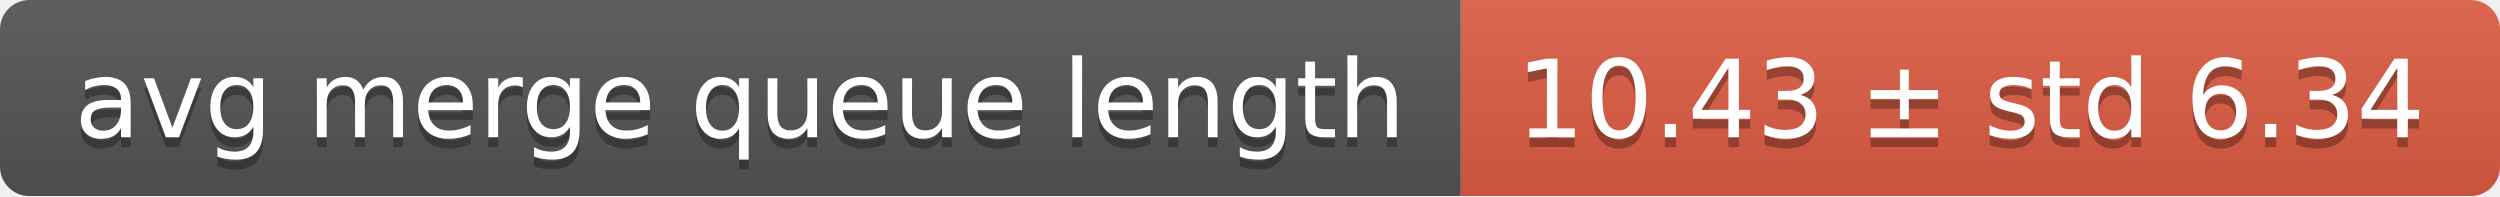
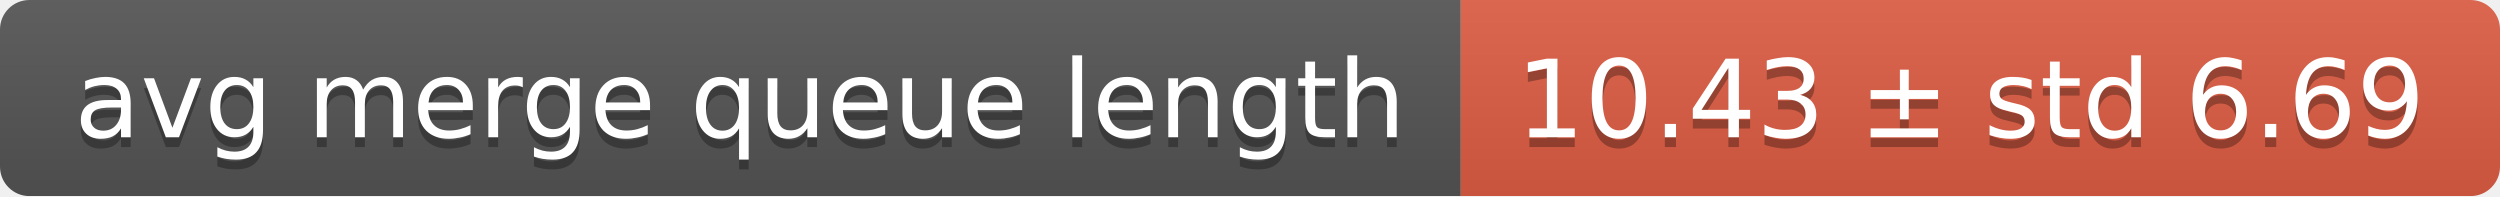
<svg xmlns="http://www.w3.org/2000/svg" width="255" height="20">
  <linearGradient id="smooth" x2="0" y2="100%">
    <stop offset="0" stop-color="#bbb" stop-opacity=".1" />
    <stop offset="1" stop-opacity=".1" />
  </linearGradient>
  <mask id="round">
    <rect width="255" height="20" rx="3" fill="#fff" />
  </mask>
  <g mask="url(#round)">
    <rect width="149" height="20" fill="#555" />
    <rect x="149" width="106" height="20" fill="#e05d44" />
    <rect width="255" height="20" fill="url(#smooth)" />
  </g>
  <g fill="#fff" text-anchor="middle" font-family="DejaVu Sans,Verdana,Geneva,sans-serif" font-size="11">
    <text x="75.5" y="15" fill="#010101" fill-opacity=".3">avg merge queue length</text>
    <text x="75.5" y="14">avg merge queue length</text>
-     <text x="201" y="15" fill="#010101" fill-opacity=".3">10.43 ± std 6.34</text>
-     <text x="201" y="14">10.43 ± std 6.34</text>
+     <text x="201" y="15" fill="#010101" fill-opacity=".3">10.43 ± std 6.69</text>
+     <text x="201" y="14">10.43 ± std 6.69</text>
  </g>
</svg>
